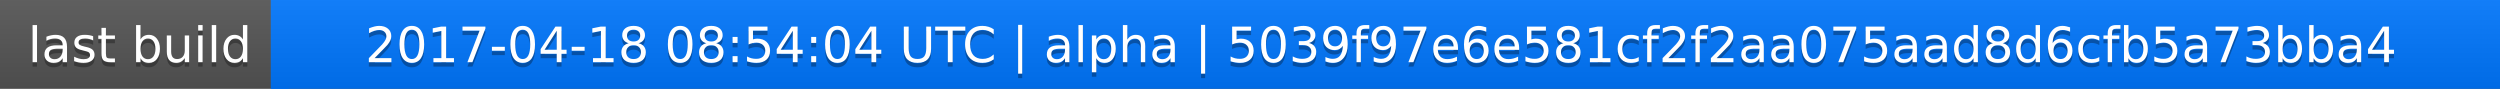
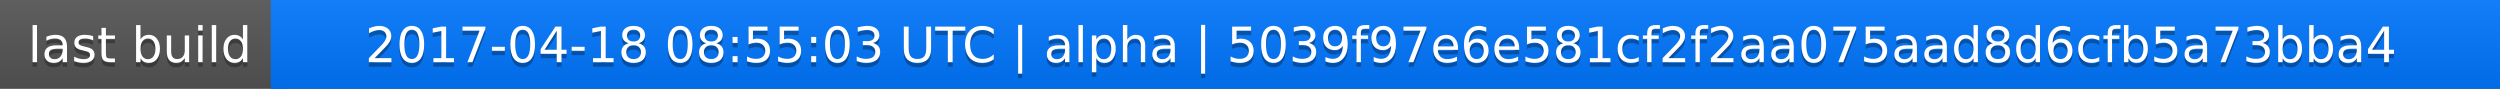
<svg xmlns="http://www.w3.org/2000/svg" width="563" height="20">
  <linearGradient id="a" x2="0" y2="100%">
    <stop offset="0" stop-color="#bbb" stop-opacity=".1" />
    <stop offset="1" stop-opacity=".1" />
  </linearGradient>
  <rect rx="0" width="563" height="20" fill="#555" />
  <rect rx="0" x="61" width="502" height="20" fill="#07f" />
  <path fill="#07f" d="M61 0h4v20h-4z" />
  <rect rx="0" width="563" height="20" fill="url(#a)" />
  <g fill="#fff" text-anchor="middle" font-family="DejaVu Sans,Verdana,Geneva,sans-serif" font-size="11">
    <text x="31.5" y="15" fill="#010101" fill-opacity=".3">last build</text>
    <text x="31.5" y="14">last build</text>
-     <text x="311" y="15" fill="#010101" fill-opacity=".3">2017-04-18 08:54:04 UTC | alpha | 5039f97e6e581cf2f2aa075aad8d6cfb5a73bba4</text>
-     <text x="311" y="14">2017-04-18 08:54:04 UTC | alpha | 5039f97e6e581cf2f2aa075aad8d6cfb5a73bba4</text>
+     <text x="311" y="15" fill="#010101" fill-opacity=".3">2017-04-18 08:55:03 UTC | alpha | 5039f97e6e581cf2f2aa075aad8d6cfb5a73bba4</text>
+     <text x="311" y="14">2017-04-18 08:55:03 UTC | alpha | 5039f97e6e581cf2f2aa075aad8d6cfb5a73bba4</text>
  </g>
</svg>
